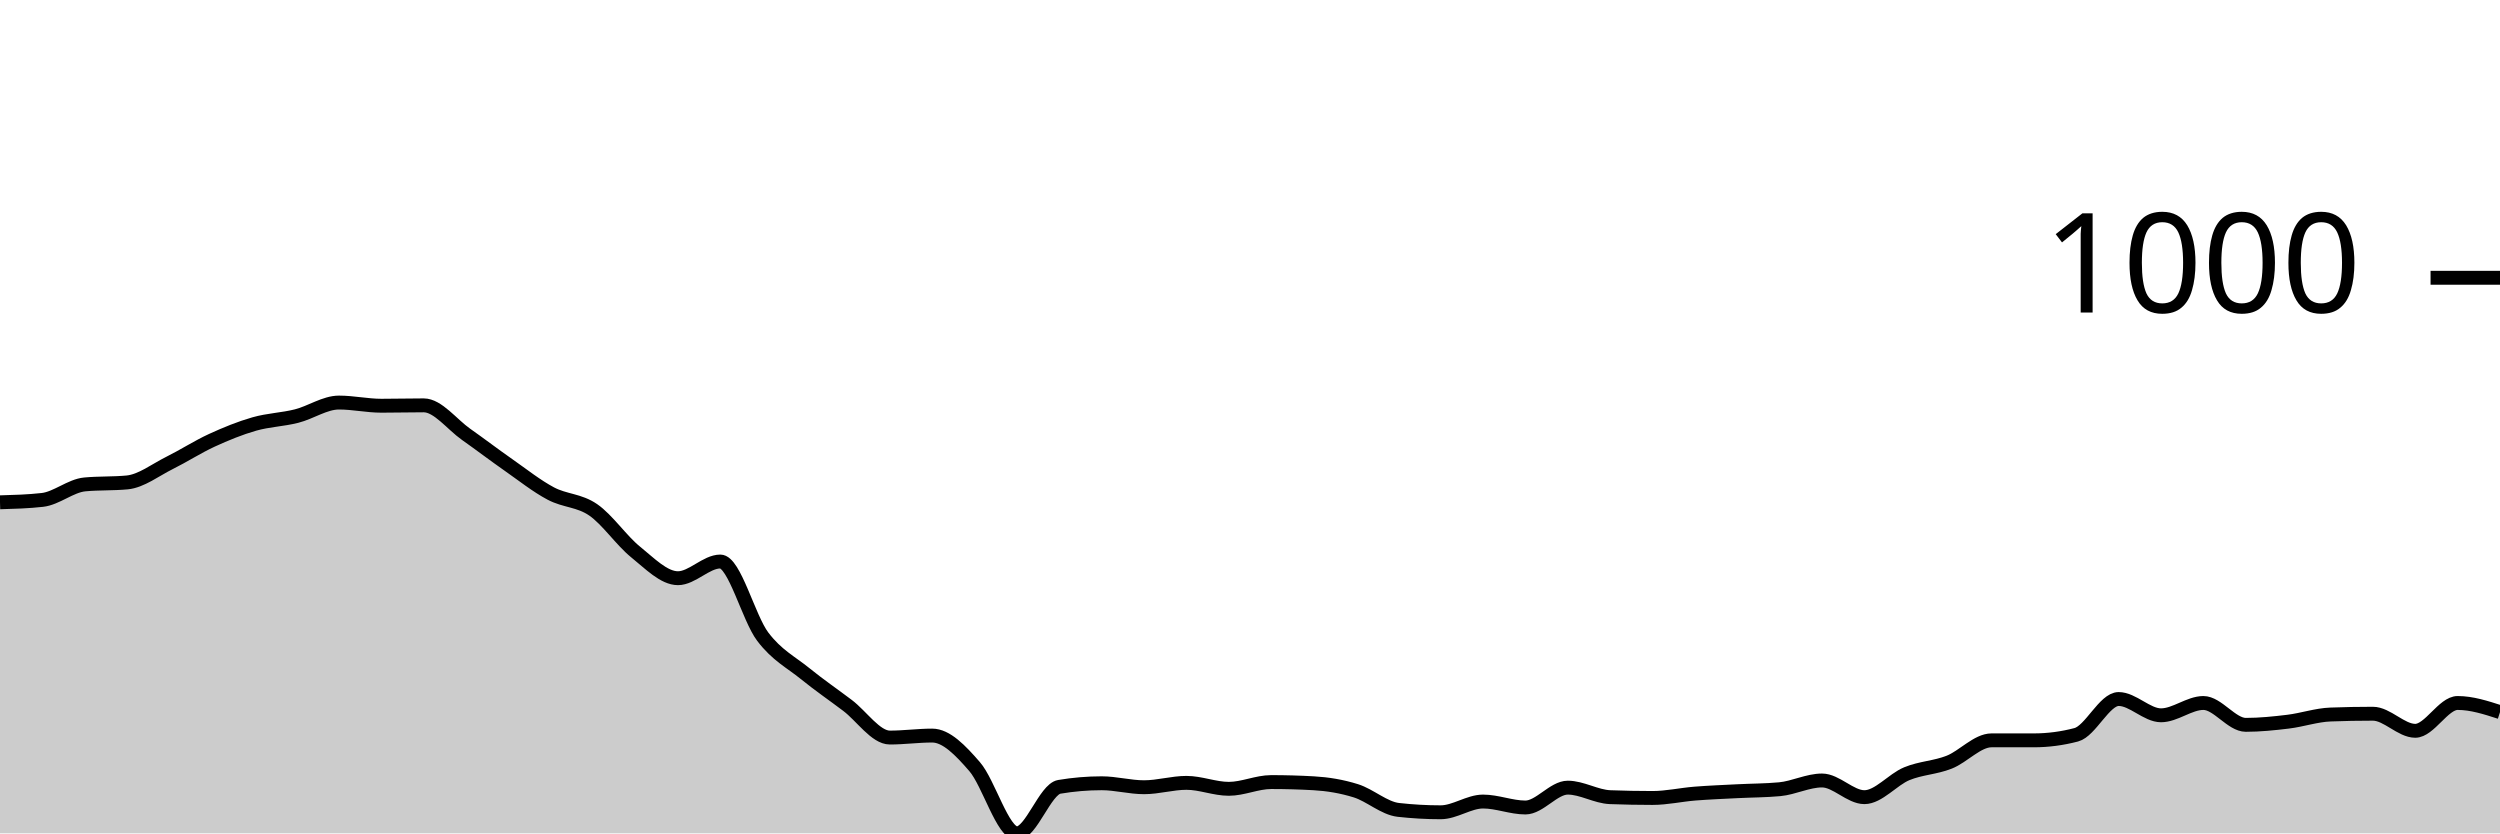
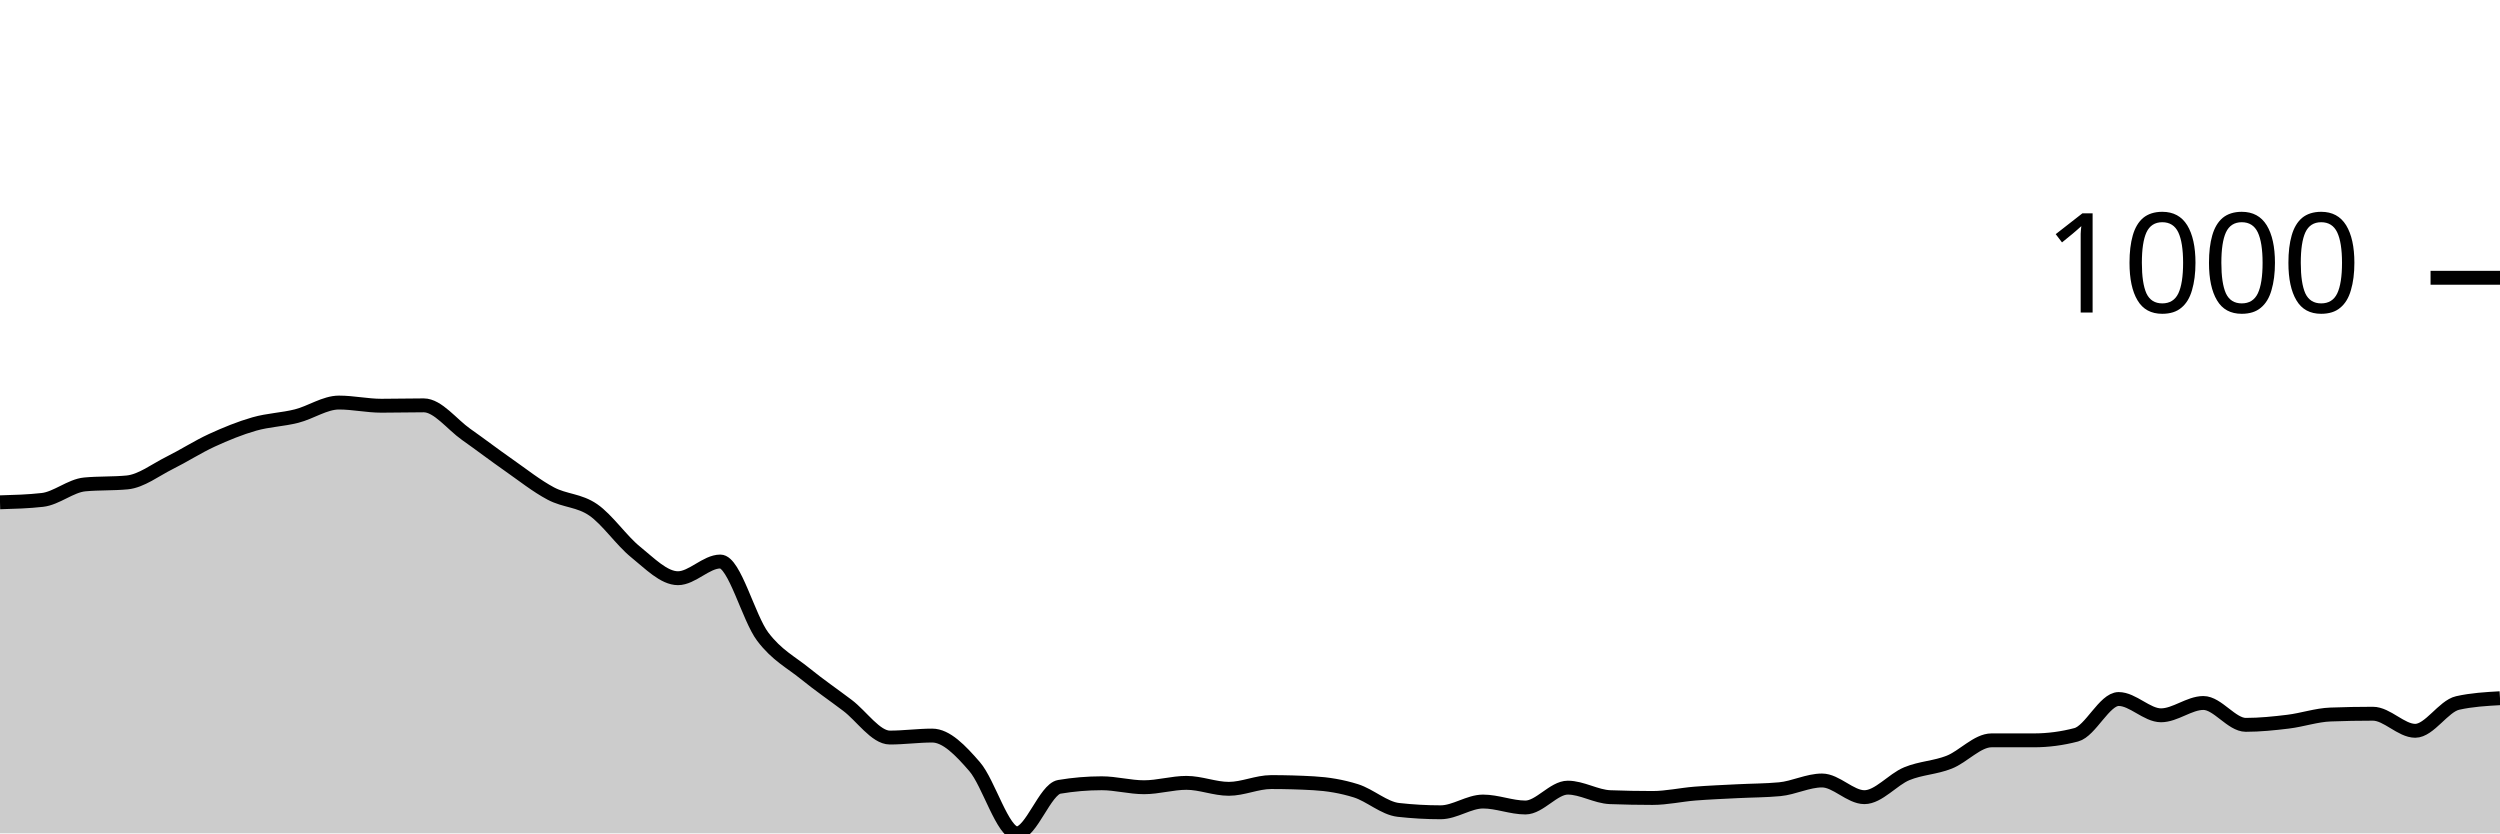
<svg xmlns="http://www.w3.org/2000/svg" viewBox="0 0 180 60">
  <g transform="translate(0,20)">
-     <path class="area" fill="rgba(0, 0, 0, 0.2)" d="M0,16.166C1.017,16.137,2.034,16.109,3.051,15.994C4.068,15.88,5.085,14.974,6.102,14.878C7.119,14.783,8.136,14.831,9.153,14.735C10.169,14.64,11.186,13.839,12.203,13.333C13.22,12.828,14.237,12.17,15.254,11.702C16.271,11.235,17.288,10.82,18.305,10.529C19.322,10.238,20.339,10.215,21.356,9.957C22.373,9.7,23.39,8.984,24.407,8.984C25.424,8.984,26.441,9.213,27.458,9.213C28.475,9.213,29.492,9.185,30.508,9.185C31.525,9.185,32.542,10.558,33.559,11.273C34.576,11.989,35.593,12.766,36.61,13.476C37.627,14.187,38.644,14.998,39.661,15.536C40.678,16.075,41.695,16.009,42.712,16.71C43.729,17.411,44.746,18.922,45.763,19.742C46.78,20.563,47.797,21.631,48.814,21.631C49.831,21.631,50.847,20.429,51.864,20.429C52.881,20.429,53.898,24.492,54.915,25.837C55.932,27.182,56.949,27.673,57.966,28.498C58.983,29.323,60,30.019,61.017,30.787C62.034,31.555,63.051,33.104,64.068,33.104C65.085,33.104,66.102,32.961,67.119,32.961C68.136,32.961,69.153,34.02,70.169,35.193C71.186,36.366,72.203,40,73.22,40C74.237,40,75.254,36.824,76.271,36.652C77.288,36.481,78.305,36.395,79.322,36.395C80.339,36.395,81.356,36.681,82.373,36.681C83.39,36.681,84.407,36.366,85.424,36.366C86.441,36.366,87.458,36.795,88.475,36.795C89.492,36.795,90.508,36.309,91.525,36.309C92.542,36.309,93.559,36.338,94.576,36.395C95.593,36.452,96.61,36.619,97.627,36.938C98.644,37.258,99.661,38.197,100.678,38.312C101.695,38.426,102.712,38.484,103.729,38.484C104.746,38.484,105.763,37.711,106.78,37.711C107.797,37.711,108.814,38.14,109.831,38.14C110.847,38.14,111.864,36.71,112.881,36.71C113.898,36.71,114.915,37.358,115.932,37.396C116.949,37.434,117.966,37.454,118.983,37.454C120,37.454,121.017,37.22,122.034,37.139C123.051,37.058,124.068,37.02,125.085,36.967C126.102,36.915,127.119,36.919,128.136,36.824C129.153,36.729,130.169,36.195,131.186,36.195C132.203,36.195,133.22,37.396,134.237,37.396C135.254,37.396,136.271,36.128,137.288,35.708C138.305,35.289,139.322,35.279,140.339,34.878C141.356,34.478,142.373,33.305,143.39,33.305C144.407,33.305,145.424,33.305,146.441,33.305C147.458,33.305,148.475,33.171,149.492,32.904C150.508,32.637,151.525,30.329,152.542,30.329C153.559,30.329,154.576,31.502,155.593,31.502C156.61,31.502,157.627,30.615,158.644,30.615C159.661,30.615,160.678,32.189,161.695,32.189C162.712,32.189,163.729,32.084,164.746,31.96C165.763,31.836,166.78,31.483,167.797,31.445C168.814,31.407,169.831,31.388,170.847,31.388C171.864,31.388,172.881,32.618,173.898,32.618C174.915,32.618,175.932,30.615,176.949,30.615C177.966,30.615,178.983,30.944,180,31.273L180,40C178.983,40,177.966,40,176.949,40C175.932,40,174.915,40,173.898,40C172.881,40,171.864,40,170.847,40C169.831,40,168.814,40,167.797,40C166.78,40,165.763,40,164.746,40C163.729,40,162.712,40,161.695,40C160.678,40,159.661,40,158.644,40C157.627,40,156.61,40,155.593,40C154.576,40,153.559,40,152.542,40C151.525,40,150.508,40,149.492,40C148.475,40,147.458,40,146.441,40C145.424,40,144.407,40,143.39,40C142.373,40,141.356,40,140.339,40C139.322,40,138.305,40,137.288,40C136.271,40,135.254,40,134.237,40C133.22,40,132.203,40,131.186,40C130.169,40,129.153,40,128.136,40C127.119,40,126.102,40,125.085,40C124.068,40,123.051,40,122.034,40C121.017,40,120,40,118.983,40C117.966,40,116.949,40,115.932,40C114.915,40,113.898,40,112.881,40C111.864,40,110.847,40,109.831,40C108.814,40,107.797,40,106.78,40C105.763,40,104.746,40,103.729,40C102.712,40,101.695,40,100.678,40C99.661,40,98.644,40,97.627,40C96.61,40,95.593,40,94.576,40C93.559,40,92.542,40,91.525,40C90.508,40,89.492,40,88.475,40C87.458,40,86.441,40,85.424,40C84.407,40,83.39,40,82.373,40C81.356,40,80.339,40,79.322,40C78.305,40,77.288,40,76.271,40C75.254,40,74.237,40,73.22,40C72.203,40,71.186,40,70.169,40C69.153,40,68.136,40,67.119,40C66.102,40,65.085,40,64.068,40C63.051,40,62.034,40,61.017,40C60,40,58.983,40,57.966,40C56.949,40,55.932,40,54.915,40C53.898,40,52.881,40,51.864,40C50.847,40,49.831,40,48.814,40C47.797,40,46.78,40,45.763,40C44.746,40,43.729,40,42.712,40C41.695,40,40.678,40,39.661,40C38.644,40,37.627,40,36.61,40C35.593,40,34.576,40,33.559,40C32.542,40,31.525,40,30.508,40C29.492,40,28.475,40,27.458,40C26.441,40,25.424,40,24.407,40C23.39,40,22.373,40,21.356,40C20.339,40,19.322,40,18.305,40C17.288,40,16.271,40,15.254,40C14.237,40,13.22,40,12.203,40C11.186,40,10.169,40,9.153,40C8.136,40,7.119,40,6.102,40C5.085,40,4.068,40,3.051,40C2.034,40,1.017,40,0,40Z" />
-     <path class="line" stroke="black" fill="none" d="M0,16.166C1.017,16.137,2.034,16.109,3.051,15.994C4.068,15.88,5.085,14.974,6.102,14.878C7.119,14.783,8.136,14.831,9.153,14.735C10.169,14.64,11.186,13.839,12.203,13.333C13.22,12.828,14.237,12.17,15.254,11.702C16.271,11.235,17.288,10.82,18.305,10.529C19.322,10.238,20.339,10.215,21.356,9.957C22.373,9.7,23.39,8.984,24.407,8.984C25.424,8.984,26.441,9.213,27.458,9.213C28.475,9.213,29.492,9.185,30.508,9.185C31.525,9.185,32.542,10.558,33.559,11.273C34.576,11.989,35.593,12.766,36.61,13.476C37.627,14.187,38.644,14.998,39.661,15.536C40.678,16.075,41.695,16.009,42.712,16.71C43.729,17.411,44.746,18.922,45.763,19.742C46.78,20.563,47.797,21.631,48.814,21.631C49.831,21.631,50.847,20.429,51.864,20.429C52.881,20.429,53.898,24.492,54.915,25.837C55.932,27.182,56.949,27.673,57.966,28.498C58.983,29.323,60,30.019,61.017,30.787C62.034,31.555,63.051,33.104,64.068,33.104C65.085,33.104,66.102,32.961,67.119,32.961C68.136,32.961,69.153,34.02,70.169,35.193C71.186,36.366,72.203,40,73.22,40C74.237,40,75.254,36.824,76.271,36.652C77.288,36.481,78.305,36.395,79.322,36.395C80.339,36.395,81.356,36.681,82.373,36.681C83.39,36.681,84.407,36.366,85.424,36.366C86.441,36.366,87.458,36.795,88.475,36.795C89.492,36.795,90.508,36.309,91.525,36.309C92.542,36.309,93.559,36.338,94.576,36.395C95.593,36.452,96.61,36.619,97.627,36.938C98.644,37.258,99.661,38.197,100.678,38.312C101.695,38.426,102.712,38.484,103.729,38.484C104.746,38.484,105.763,37.711,106.78,37.711C107.797,37.711,108.814,38.14,109.831,38.14C110.847,38.14,111.864,36.71,112.881,36.71C113.898,36.71,114.915,37.358,115.932,37.396C116.949,37.434,117.966,37.454,118.983,37.454C120,37.454,121.017,37.22,122.034,37.139C123.051,37.058,124.068,37.02,125.085,36.967C126.102,36.915,127.119,36.919,128.136,36.824C129.153,36.729,130.169,36.195,131.186,36.195C132.203,36.195,133.22,37.396,134.237,37.396C135.254,37.396,136.271,36.128,137.288,35.708C138.305,35.289,139.322,35.279,140.339,34.878C141.356,34.478,142.373,33.305,143.39,33.305C144.407,33.305,145.424,33.305,146.441,33.305C147.458,33.305,148.475,33.171,149.492,32.904C150.508,32.637,151.525,30.329,152.542,30.329C153.559,30.329,154.576,31.502,155.593,31.502C156.61,31.502,157.627,30.615,158.644,30.615C159.661,30.615,160.678,32.189,161.695,32.189C162.712,32.189,163.729,32.084,164.746,31.96C165.763,31.836,166.78,31.483,167.797,31.445C168.814,31.407,169.831,31.388,170.847,31.388C171.864,31.388,172.881,32.618,173.898,32.618C174.915,32.618,175.932,30.615,176.949,30.615C177.966,30.615,178.983,30.944,180,31.273" />
+     <path class="area" fill="rgba(0, 0, 0, 0.2)" d="M0,16.166C1.017,16.137,2.034,16.109,3.051,15.994C4.068,15.88,5.085,14.974,6.102,14.878C7.119,14.783,8.136,14.831,9.153,14.735C10.169,14.64,11.186,13.839,12.203,13.333C13.22,12.828,14.237,12.17,15.254,11.702C16.271,11.235,17.288,10.82,18.305,10.529C19.322,10.238,20.339,10.215,21.356,9.957C22.373,9.7,23.39,8.984,24.407,8.984C25.424,8.984,26.441,9.213,27.458,9.213C28.475,9.213,29.492,9.185,30.508,9.185C31.525,9.185,32.542,10.558,33.559,11.273C34.576,11.989,35.593,12.766,36.61,13.476C37.627,14.187,38.644,14.998,39.661,15.536C40.678,16.075,41.695,16.009,42.712,16.71C43.729,17.411,44.746,18.922,45.763,19.742C46.78,20.563,47.797,21.631,48.814,21.631C49.831,21.631,50.847,20.429,51.864,20.429C52.881,20.429,53.898,24.492,54.915,25.837C55.932,27.182,56.949,27.673,57.966,28.498C58.983,29.323,60,30.019,61.017,30.787C62.034,31.555,63.051,33.104,64.068,33.104C65.085,33.104,66.102,32.961,67.119,32.961C68.136,32.961,69.153,34.02,70.169,35.193C71.186,36.366,72.203,40,73.22,40C74.237,40,75.254,36.824,76.271,36.652C77.288,36.481,78.305,36.395,79.322,36.395C80.339,36.395,81.356,36.681,82.373,36.681C83.39,36.681,84.407,36.366,85.424,36.366C86.441,36.366,87.458,36.795,88.475,36.795C89.492,36.795,90.508,36.309,91.525,36.309C92.542,36.309,93.559,36.338,94.576,36.395C95.593,36.452,96.61,36.619,97.627,36.938C98.644,37.258,99.661,38.197,100.678,38.312C101.695,38.426,102.712,38.484,103.729,38.484C104.746,38.484,105.763,37.711,106.78,37.711C107.797,37.711,108.814,38.14,109.831,38.14C110.847,38.14,111.864,36.71,112.881,36.71C113.898,36.71,114.915,37.358,115.932,37.396C116.949,37.434,117.966,37.454,118.983,37.454C120,37.454,121.017,37.22,122.034,37.139C123.051,37.058,124.068,37.02,125.085,36.967C126.102,36.915,127.119,36.919,128.136,36.824C129.153,36.729,130.169,36.195,131.186,36.195C132.203,36.195,133.22,37.396,134.237,37.396C135.254,37.396,136.271,36.128,137.288,35.708C138.305,35.289,139.322,35.279,140.339,34.878C141.356,34.478,142.373,33.305,143.39,33.305C144.407,33.305,145.424,33.305,146.441,33.305C147.458,33.305,148.475,33.171,149.492,32.904C150.508,32.637,151.525,30.329,152.542,30.329C153.559,30.329,154.576,31.502,155.593,31.502C156.61,31.502,157.627,30.615,158.644,30.615C159.661,30.615,160.678,32.189,161.695,32.189C162.712,32.189,163.729,32.084,164.746,31.96C165.763,31.836,166.78,31.483,167.797,31.445C168.814,31.407,169.831,31.388,170.847,31.388C171.864,31.388,172.881,32.618,173.898,32.618C174.915,32.618,175.932,30.844,176.949,30.615C177.966,30.386,178.983,30.329,180,30.272L180,40C178.983,40,177.966,40,176.949,40C175.932,40,174.915,40,173.898,40C172.881,40,171.864,40,170.847,40C169.831,40,168.814,40,167.797,40C166.78,40,165.763,40,164.746,40C163.729,40,162.712,40,161.695,40C160.678,40,159.661,40,158.644,40C157.627,40,156.61,40,155.593,40C154.576,40,153.559,40,152.542,40C151.525,40,150.508,40,149.492,40C148.475,40,147.458,40,146.441,40C145.424,40,144.407,40,143.39,40C142.373,40,141.356,40,140.339,40C139.322,40,138.305,40,137.288,40C136.271,40,135.254,40,134.237,40C133.22,40,132.203,40,131.186,40C130.169,40,129.153,40,128.136,40C127.119,40,126.102,40,125.085,40C124.068,40,123.051,40,122.034,40C121.017,40,120,40,118.983,40C117.966,40,116.949,40,115.932,40C114.915,40,113.898,40,112.881,40C111.864,40,110.847,40,109.831,40C108.814,40,107.797,40,106.78,40C105.763,40,104.746,40,103.729,40C102.712,40,101.695,40,100.678,40C99.661,40,98.644,40,97.627,40C96.61,40,95.593,40,94.576,40C93.559,40,92.542,40,91.525,40C90.508,40,89.492,40,88.475,40C87.458,40,86.441,40,85.424,40C84.407,40,83.39,40,82.373,40C81.356,40,80.339,40,79.322,40C78.305,40,77.288,40,76.271,40C75.254,40,74.237,40,73.22,40C72.203,40,71.186,40,70.169,40C69.153,40,68.136,40,67.119,40C66.102,40,65.085,40,64.068,40C63.051,40,62.034,40,61.017,40C60,40,58.983,40,57.966,40C56.949,40,55.932,40,54.915,40C53.898,40,52.881,40,51.864,40C50.847,40,49.831,40,48.814,40C47.797,40,46.78,40,45.763,40C44.746,40,43.729,40,42.712,40C41.695,40,40.678,40,39.661,40C38.644,40,37.627,40,36.61,40C35.593,40,34.576,40,33.559,40C32.542,40,31.525,40,30.508,40C29.492,40,28.475,40,27.458,40C26.441,40,25.424,40,24.407,40C23.39,40,22.373,40,21.356,40C20.339,40,19.322,40,18.305,40C17.288,40,16.271,40,15.254,40C14.237,40,13.22,40,12.203,40C11.186,40,10.169,40,9.153,40C8.136,40,7.119,40,6.102,40C5.085,40,4.068,40,3.051,40C2.034,40,1.017,40,0,40Z" />
+     <path class="line" stroke="black" fill="none" d="M0,16.166C1.017,16.137,2.034,16.109,3.051,15.994C4.068,15.88,5.085,14.974,6.102,14.878C7.119,14.783,8.136,14.831,9.153,14.735C10.169,14.64,11.186,13.839,12.203,13.333C13.22,12.828,14.237,12.17,15.254,11.702C16.271,11.235,17.288,10.82,18.305,10.529C19.322,10.238,20.339,10.215,21.356,9.957C22.373,9.7,23.39,8.984,24.407,8.984C25.424,8.984,26.441,9.213,27.458,9.213C28.475,9.213,29.492,9.185,30.508,9.185C31.525,9.185,32.542,10.558,33.559,11.273C34.576,11.989,35.593,12.766,36.61,13.476C37.627,14.187,38.644,14.998,39.661,15.536C40.678,16.075,41.695,16.009,42.712,16.71C43.729,17.411,44.746,18.922,45.763,19.742C46.78,20.563,47.797,21.631,48.814,21.631C49.831,21.631,50.847,20.429,51.864,20.429C52.881,20.429,53.898,24.492,54.915,25.837C55.932,27.182,56.949,27.673,57.966,28.498C58.983,29.323,60,30.019,61.017,30.787C62.034,31.555,63.051,33.104,64.068,33.104C65.085,33.104,66.102,32.961,67.119,32.961C68.136,32.961,69.153,34.02,70.169,35.193C71.186,36.366,72.203,40,73.22,40C74.237,40,75.254,36.824,76.271,36.652C77.288,36.481,78.305,36.395,79.322,36.395C80.339,36.395,81.356,36.681,82.373,36.681C83.39,36.681,84.407,36.366,85.424,36.366C86.441,36.366,87.458,36.795,88.475,36.795C89.492,36.795,90.508,36.309,91.525,36.309C92.542,36.309,93.559,36.338,94.576,36.395C95.593,36.452,96.61,36.619,97.627,36.938C98.644,37.258,99.661,38.197,100.678,38.312C101.695,38.426,102.712,38.484,103.729,38.484C104.746,38.484,105.763,37.711,106.78,37.711C107.797,37.711,108.814,38.14,109.831,38.14C110.847,38.14,111.864,36.71,112.881,36.71C113.898,36.71,114.915,37.358,115.932,37.396C116.949,37.434,117.966,37.454,118.983,37.454C120,37.454,121.017,37.22,122.034,37.139C123.051,37.058,124.068,37.02,125.085,36.967C126.102,36.915,127.119,36.919,128.136,36.824C129.153,36.729,130.169,36.195,131.186,36.195C132.203,36.195,133.22,37.396,134.237,37.396C135.254,37.396,136.271,36.128,137.288,35.708C138.305,35.289,139.322,35.279,140.339,34.878C141.356,34.478,142.373,33.305,143.39,33.305C144.407,33.305,145.424,33.305,146.441,33.305C147.458,33.305,148.475,33.171,149.492,32.904C150.508,32.637,151.525,30.329,152.542,30.329C153.559,30.329,154.576,31.502,155.593,31.502C156.61,31.502,157.627,30.615,158.644,30.615C159.661,30.615,160.678,32.189,161.695,32.189C162.712,32.189,163.729,32.084,164.746,31.96C165.763,31.836,166.78,31.483,167.797,31.445C168.814,31.407,169.831,31.388,170.847,31.388C171.864,31.388,172.881,32.618,173.898,32.618C174.915,32.618,175.932,30.844,176.949,30.615C177.966,30.386,178.983,30.329,180,30.272" />
    <path class="axis-ceiling" stroke-width="1" stroke="black" fill="none" d="M175,0L180,0" />
    <text class="axis-ceiling-label" font-family="sans-serif" text-anchor="end" font-size="10px" x="170" y="2.5">1000</text>
  </g>
</svg>
